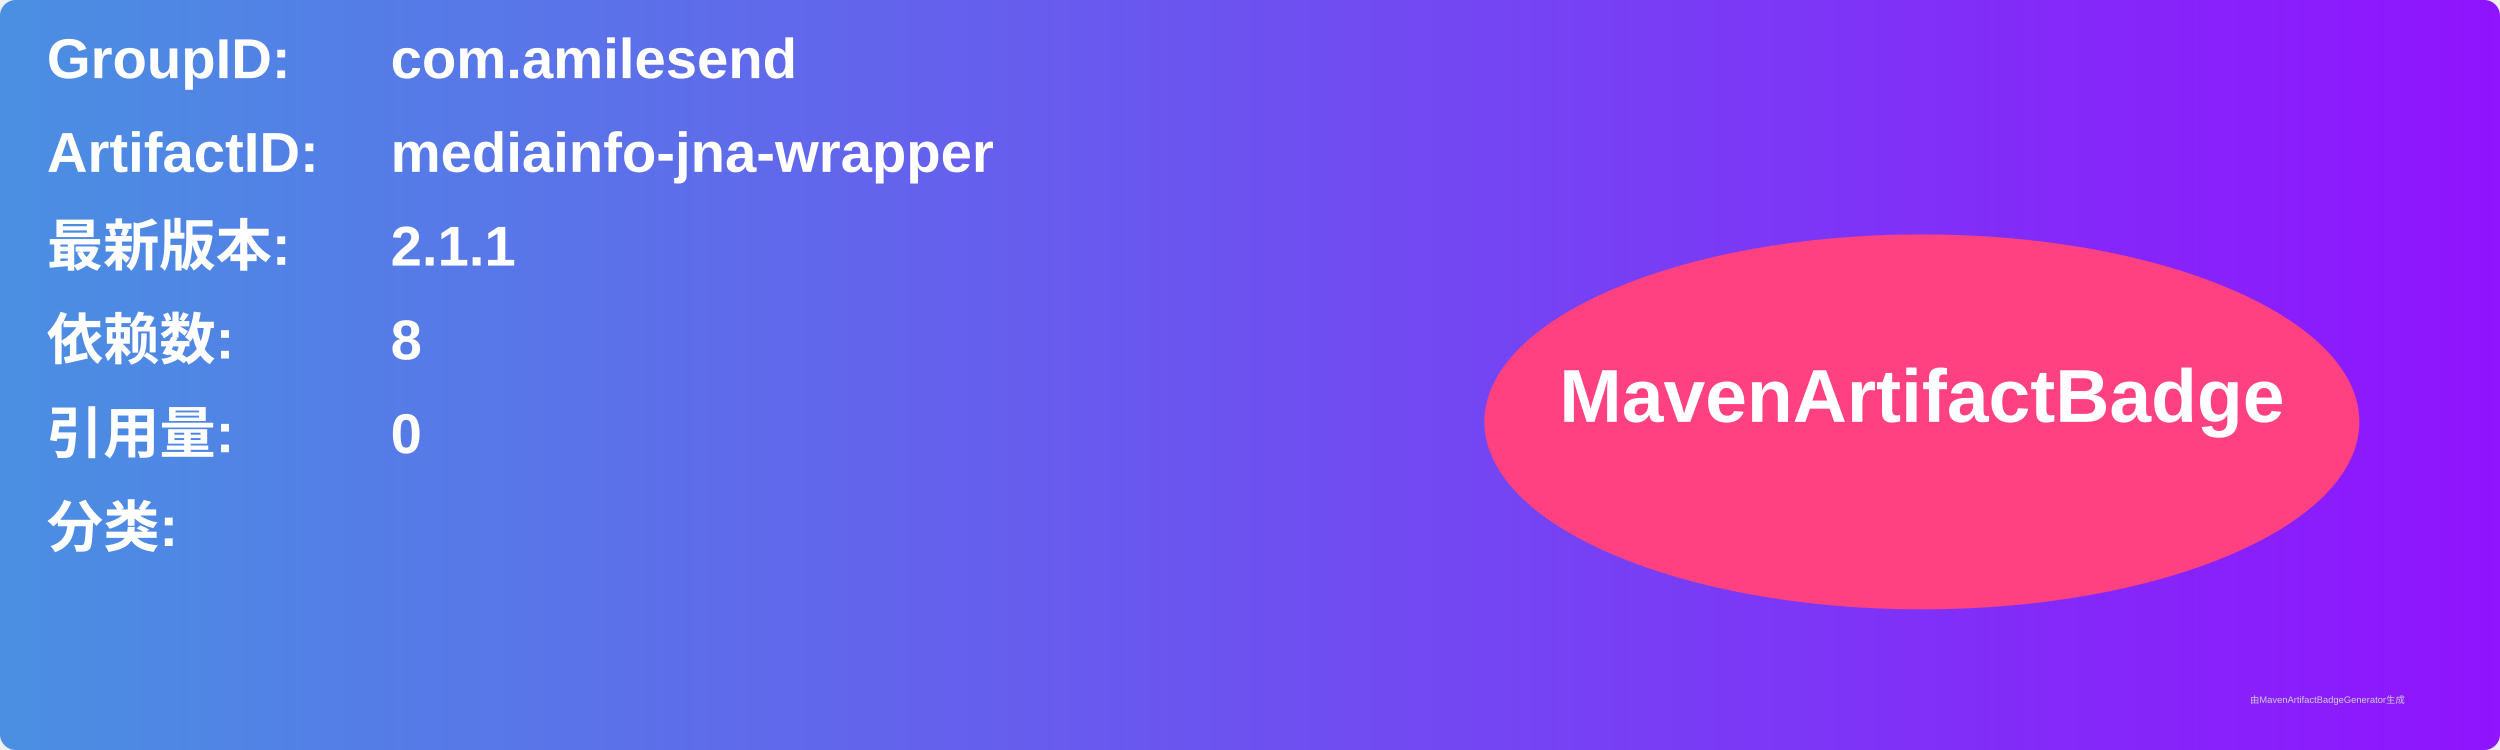
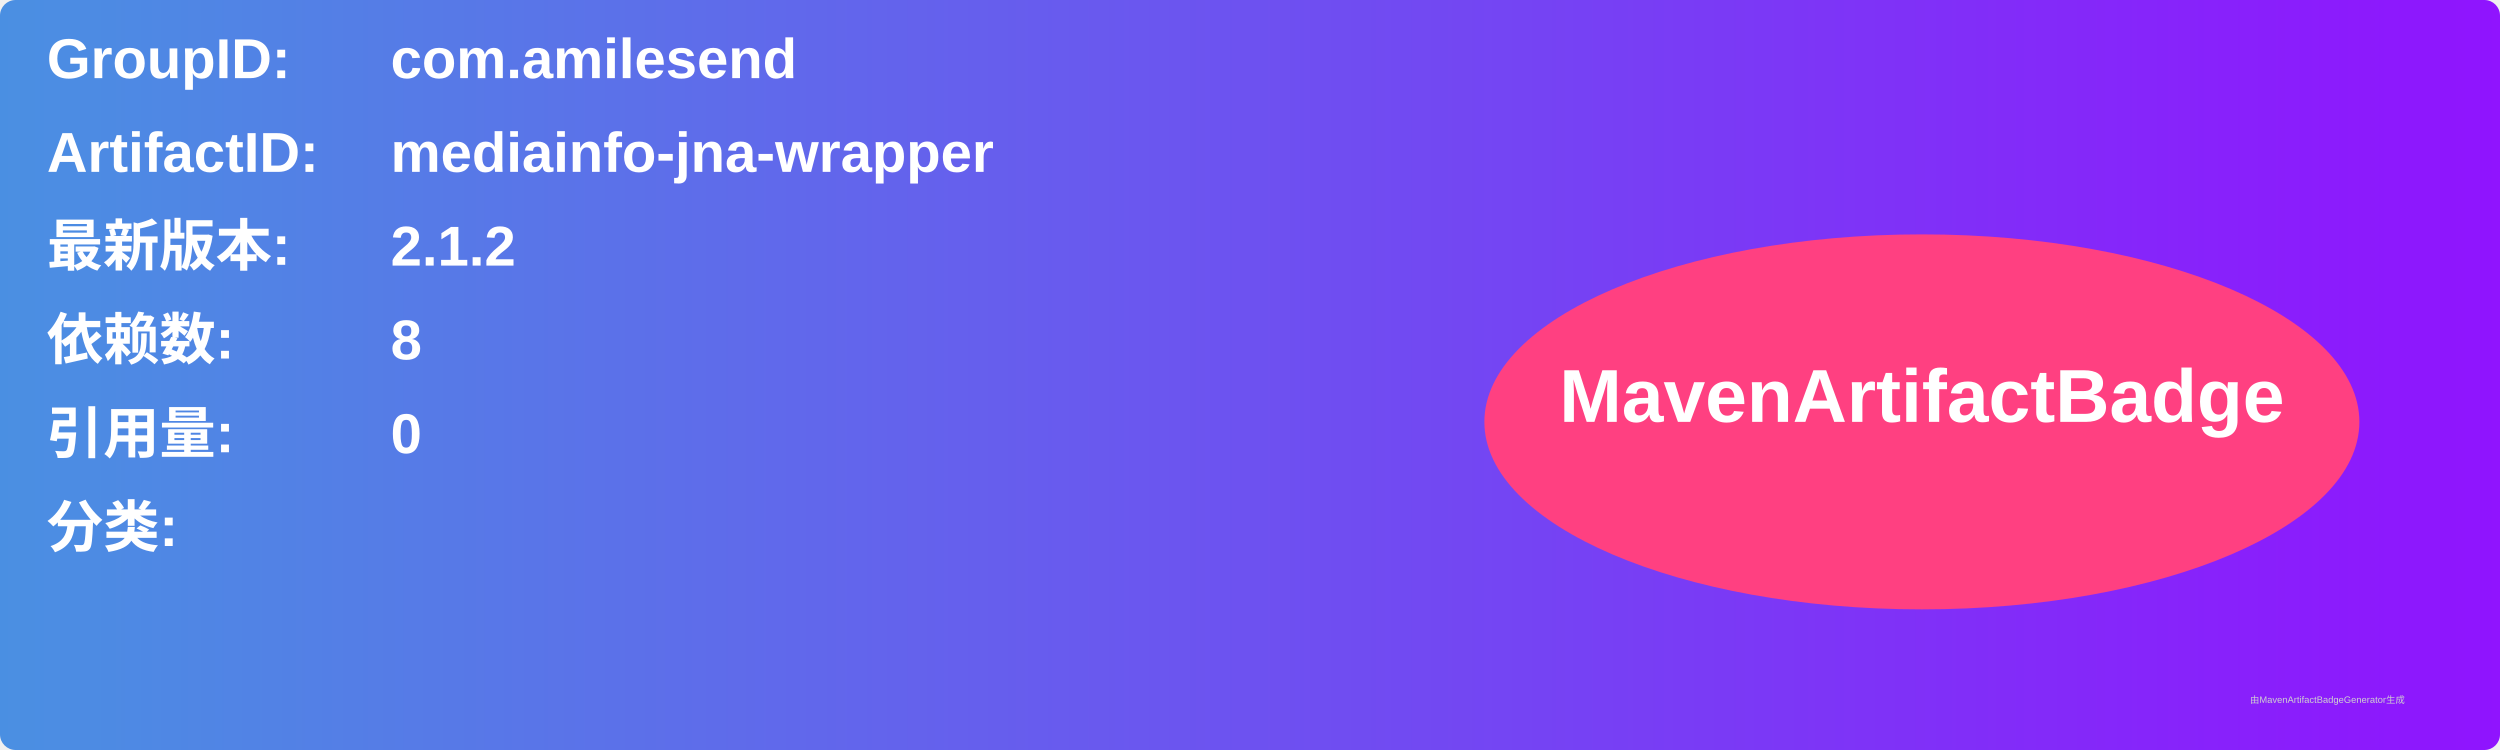
<svg xmlns="http://www.w3.org/2000/svg" width="800" height="240" viewBox="0 0 800 240">
  <linearGradient id="grad" x1="0%" y1="0%" x2="100%" y2="0%">
    <stop offset="0%" stop-color="#4a90e2" />
    <stop offset="100%" stop-color="#9013fe" />
  </linearGradient>
  <rect width="100%" height="100%" rx="5" ry="5" fill="url(#grad)" />
  <g transform="translate(15, 15)">
    <text x="0" y="10" font-family="Arial" font-size="18" fill="white" font-weight="bold" width="260">GroupID:</text>
    <text x="110" y="10" font-family="Arial" font-size="18" fill="white" font-weight="bold" width="460">com.amilesend</text>
    <text x="0" y="40" font-family="Arial" font-size="18" fill="white" font-weight="bold" width="260">ArtifactID:</text>
    <text x="110" y="40" font-family="Arial" font-size="18" fill="white" font-weight="bold" width="460">mediainfo-jna-wrapper</text>
    <text x="0" y="70" font-family="Arial" font-size="18" fill="white" font-weight="bold">最新版本:</text>
    <text x="110" y="70" font-family="Arial" font-size="18" fill="white" font-weight="bold">
-       <tspan font-weight="bold">2.1.1</tspan>
+       <tspan font-weight="bold">2.1.2</tspan>
    </text>
    <text x="0" y="100" font-family="Arial" font-size="18" fill="white" font-weight="bold">依赖数: </text>
    <text x="110" y="100" font-family="Arial" font-size="18" fill="white">
      <tspan font-weight="bold">8</tspan>
    </text>
    <text x="0" y="130" font-family="Arial" font-size="18" fill="white" font-weight="bold">引用量: </text>
    <text x="110" y="130" font-family="Arial" font-size="18" fill="white">
      <tspan font-weight="bold">0</tspan>
    </text>
    <text x="0" y="160" font-family="Arial" font-size="18" fill="white" font-weight="bold">分类:</text>
    <text x="10" y="190" font-family="Arial" font-size="10" fill="white">
      <tspan font-weight="bold" />
    </text>
    <ellipse cx="600" cy="120" rx="140" ry="60" fill="#ff4081" />
    <text x="600" y="120" text-anchor="middle" font-family="Arial" font-size="24" fill="white" font-weight="bold">MavenArtifactBadge</text>
  </g>
  <text x="720" y="225" font-family="Arial" font-size="3" fill="#d0d0d0">由MavenArtifactBadgeGenerator生成</text>
</svg>
